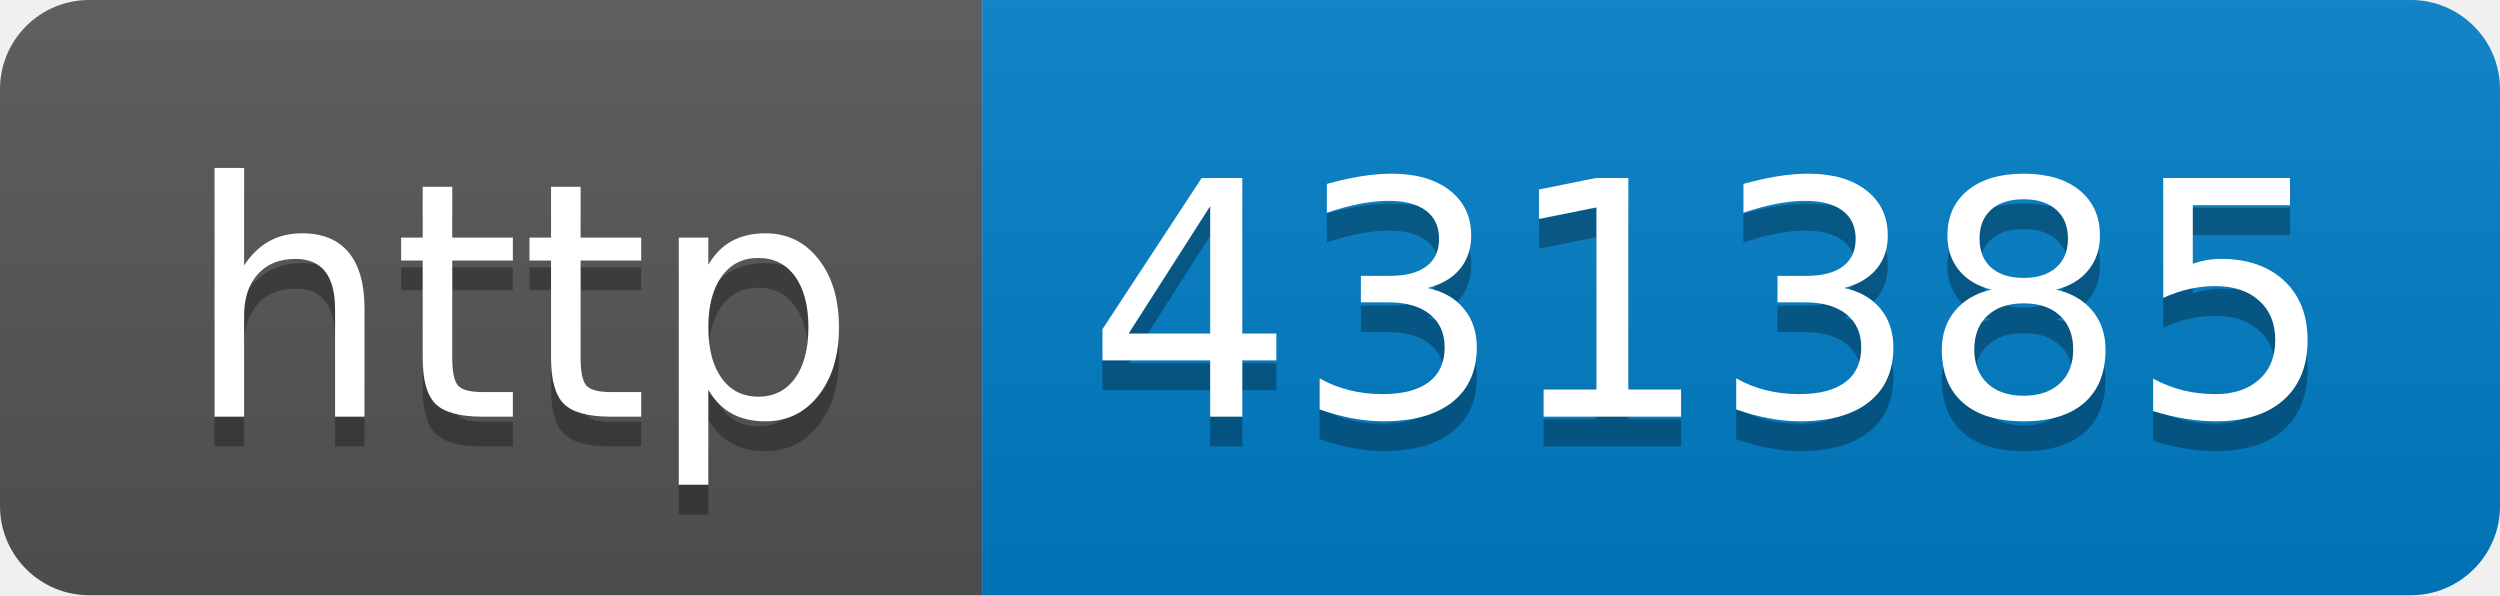
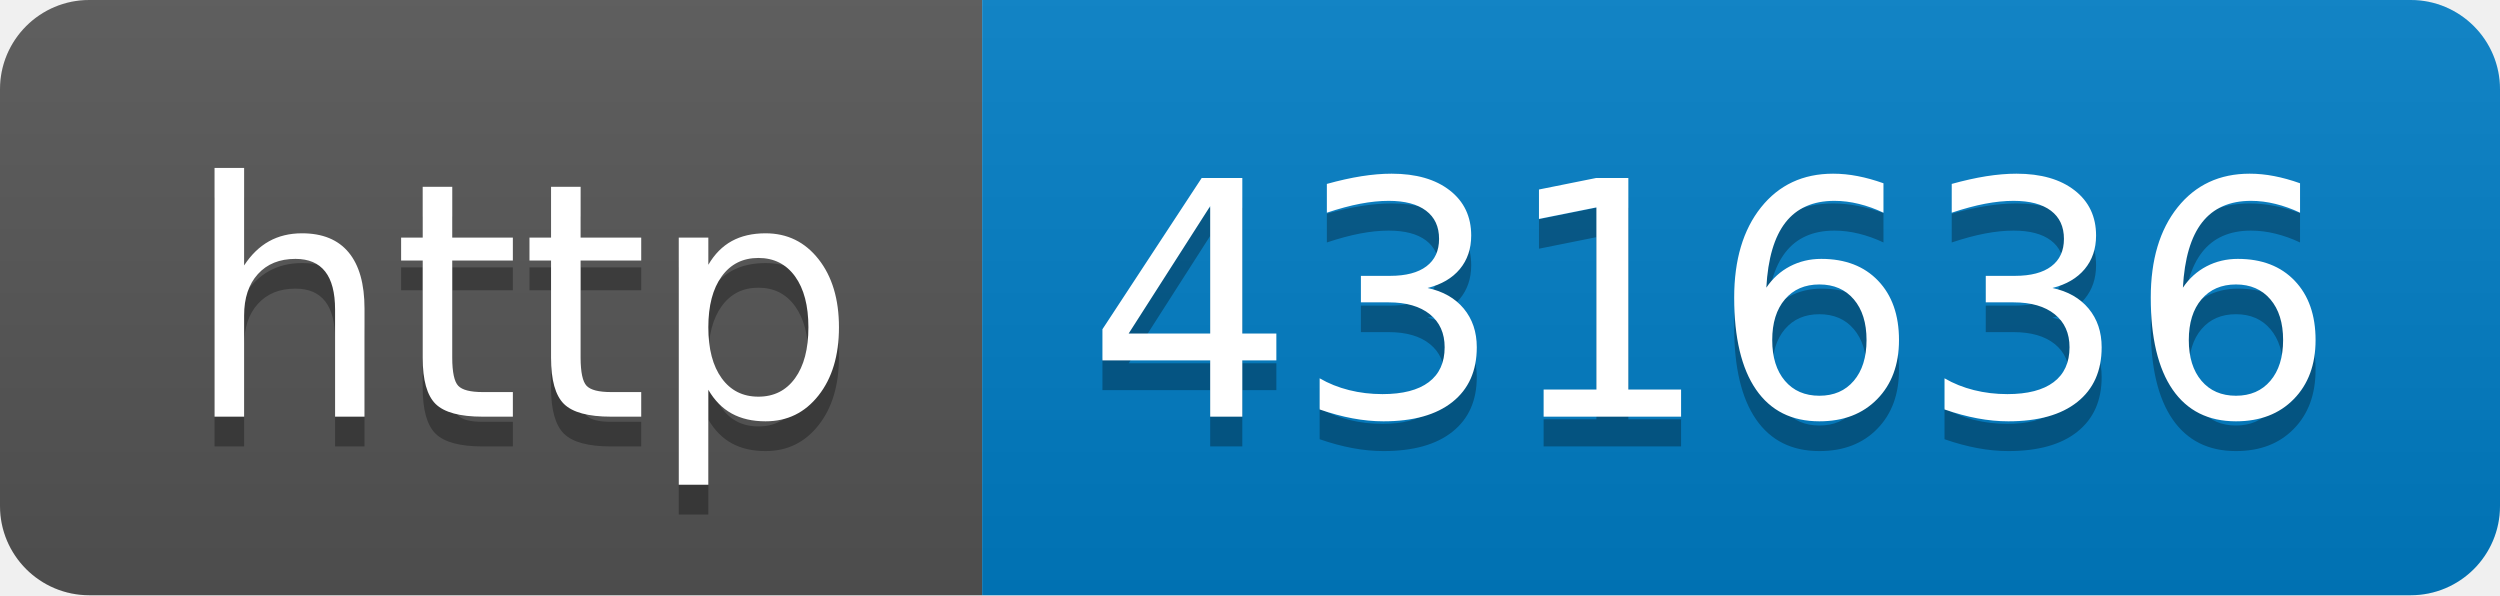
- <svg xmlns="http://www.w3.org/2000/svg" width="84" height="20" role="img" aria-label="http: 431385">
+ <svg xmlns="http://www.w3.org/2000/svg" width="84" height="20" role="img" aria-label="http: 431636">
  <linearGradient id="s" x2="0" y2="100%">
    <stop offset="0" stop-color="#bbb" stop-opacity=".1" />
    <stop offset="1" stop-opacity=".1" />
  </linearGradient>
  <clipPath id="r">
    <rect width="84" height="20" rx="3" fill="#fff" />
  </clipPath>
  <g clip-path="url(#r)">
    <rect width="33" height="20" fill="#555" />
    <rect x="33" width="51" height="20" fill="#007ec6" />
    <rect width="84" height="20" fill="url(#s)" />
  </g>
  <g fill="#fff" text-anchor="middle" font-family="Verdana,Geneva,DejaVu Sans,sans-serif" text-rendering="geometricPrecision" font-size="110">
    <text aria-hidden="true" x="175" y="150" fill="#010101" fill-opacity=".3" transform="scale(.1)" textLength="230">http</text>
    <text x="175" y="140" transform="scale(.1)" fill="#fff" textLength="230">http</text>
-     <text aria-hidden="true" x="575" y="150" fill="#010101" fill-opacity=".3" transform="scale(.1)" textLength="410">431385</text>
-     <text x="575" y="140" transform="scale(.1)" fill="#fff" textLength="410">431385</text>
+     <text aria-hidden="true" x="575" y="150" fill="#010101" fill-opacity=".3" transform="scale(.1)" textLength="410">431636</text>
+     <text x="575" y="140" transform="scale(.1)" fill="#fff" textLength="410">431636</text>
  </g>
</svg>
